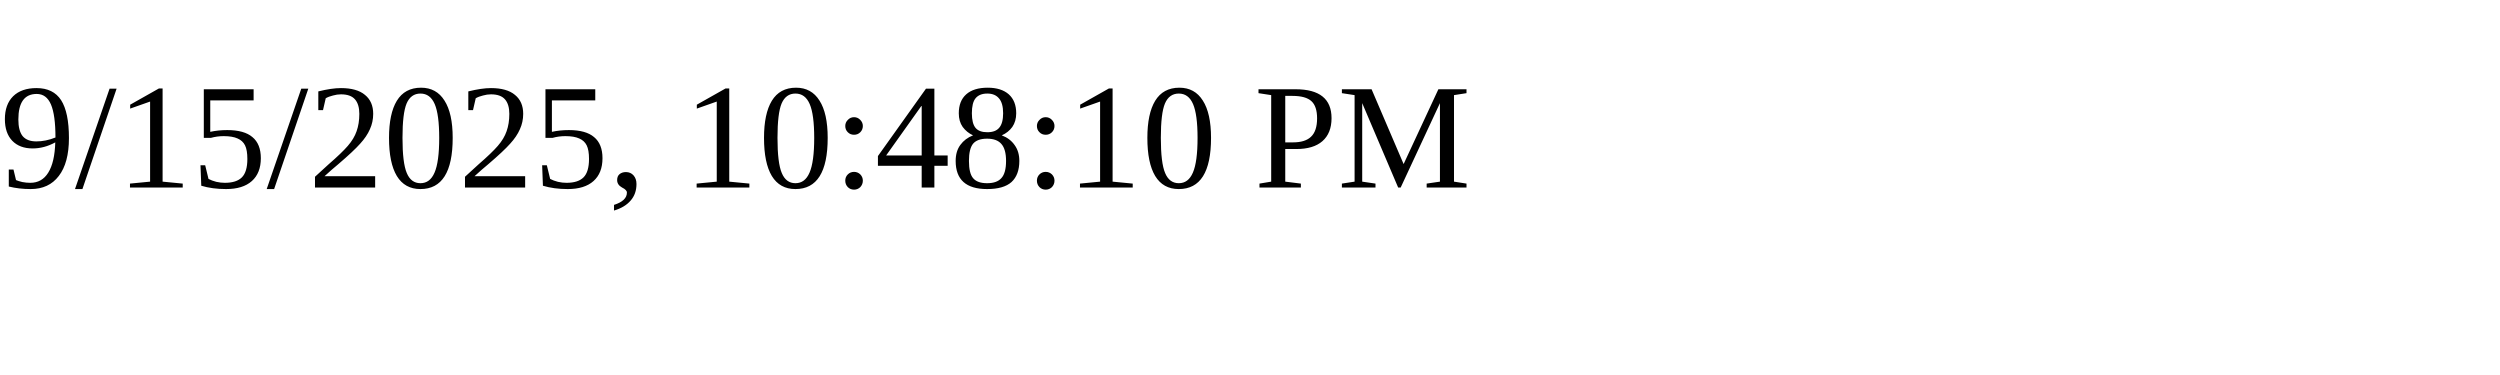
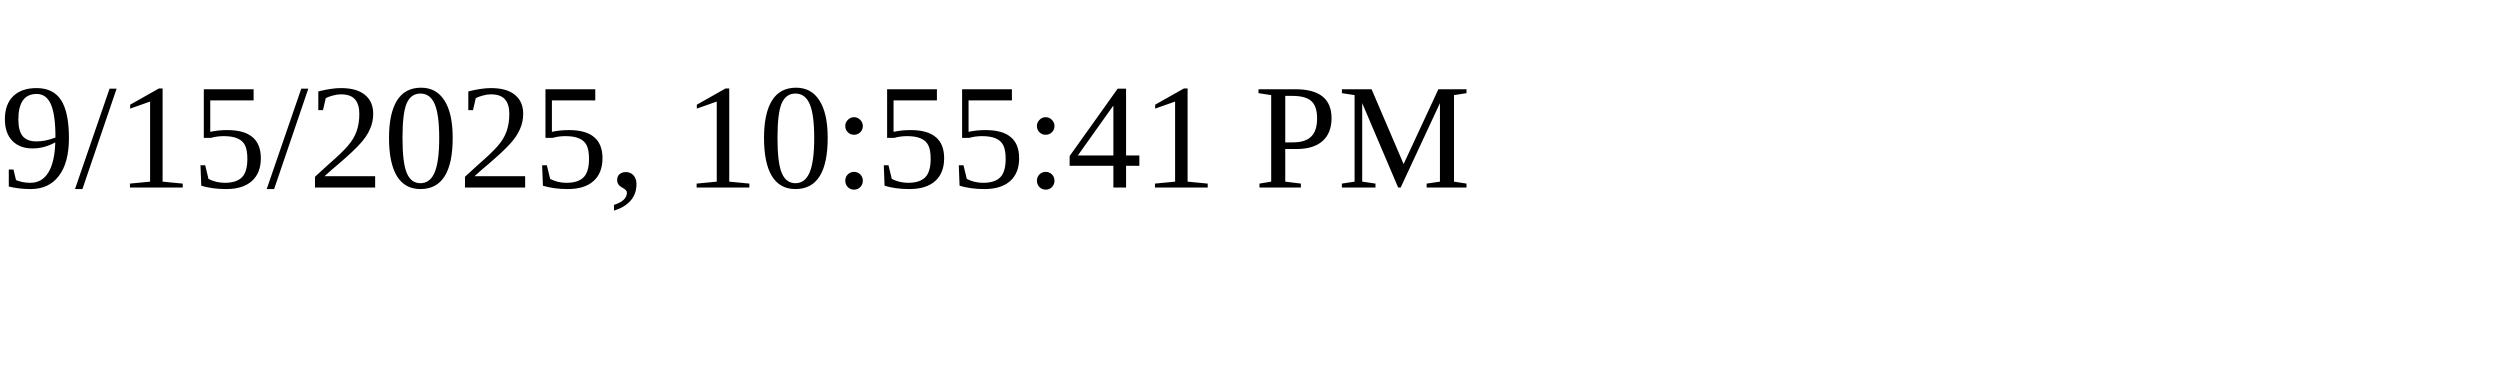
<svg xmlns="http://www.w3.org/2000/svg" height="30" width="200">
-   <text x="0" y="15">9/15/2025, 10:48:10 PM</text>
+   <text x="0" y="15">9/15/2025, 10:55:41 PM</text>
</svg>
